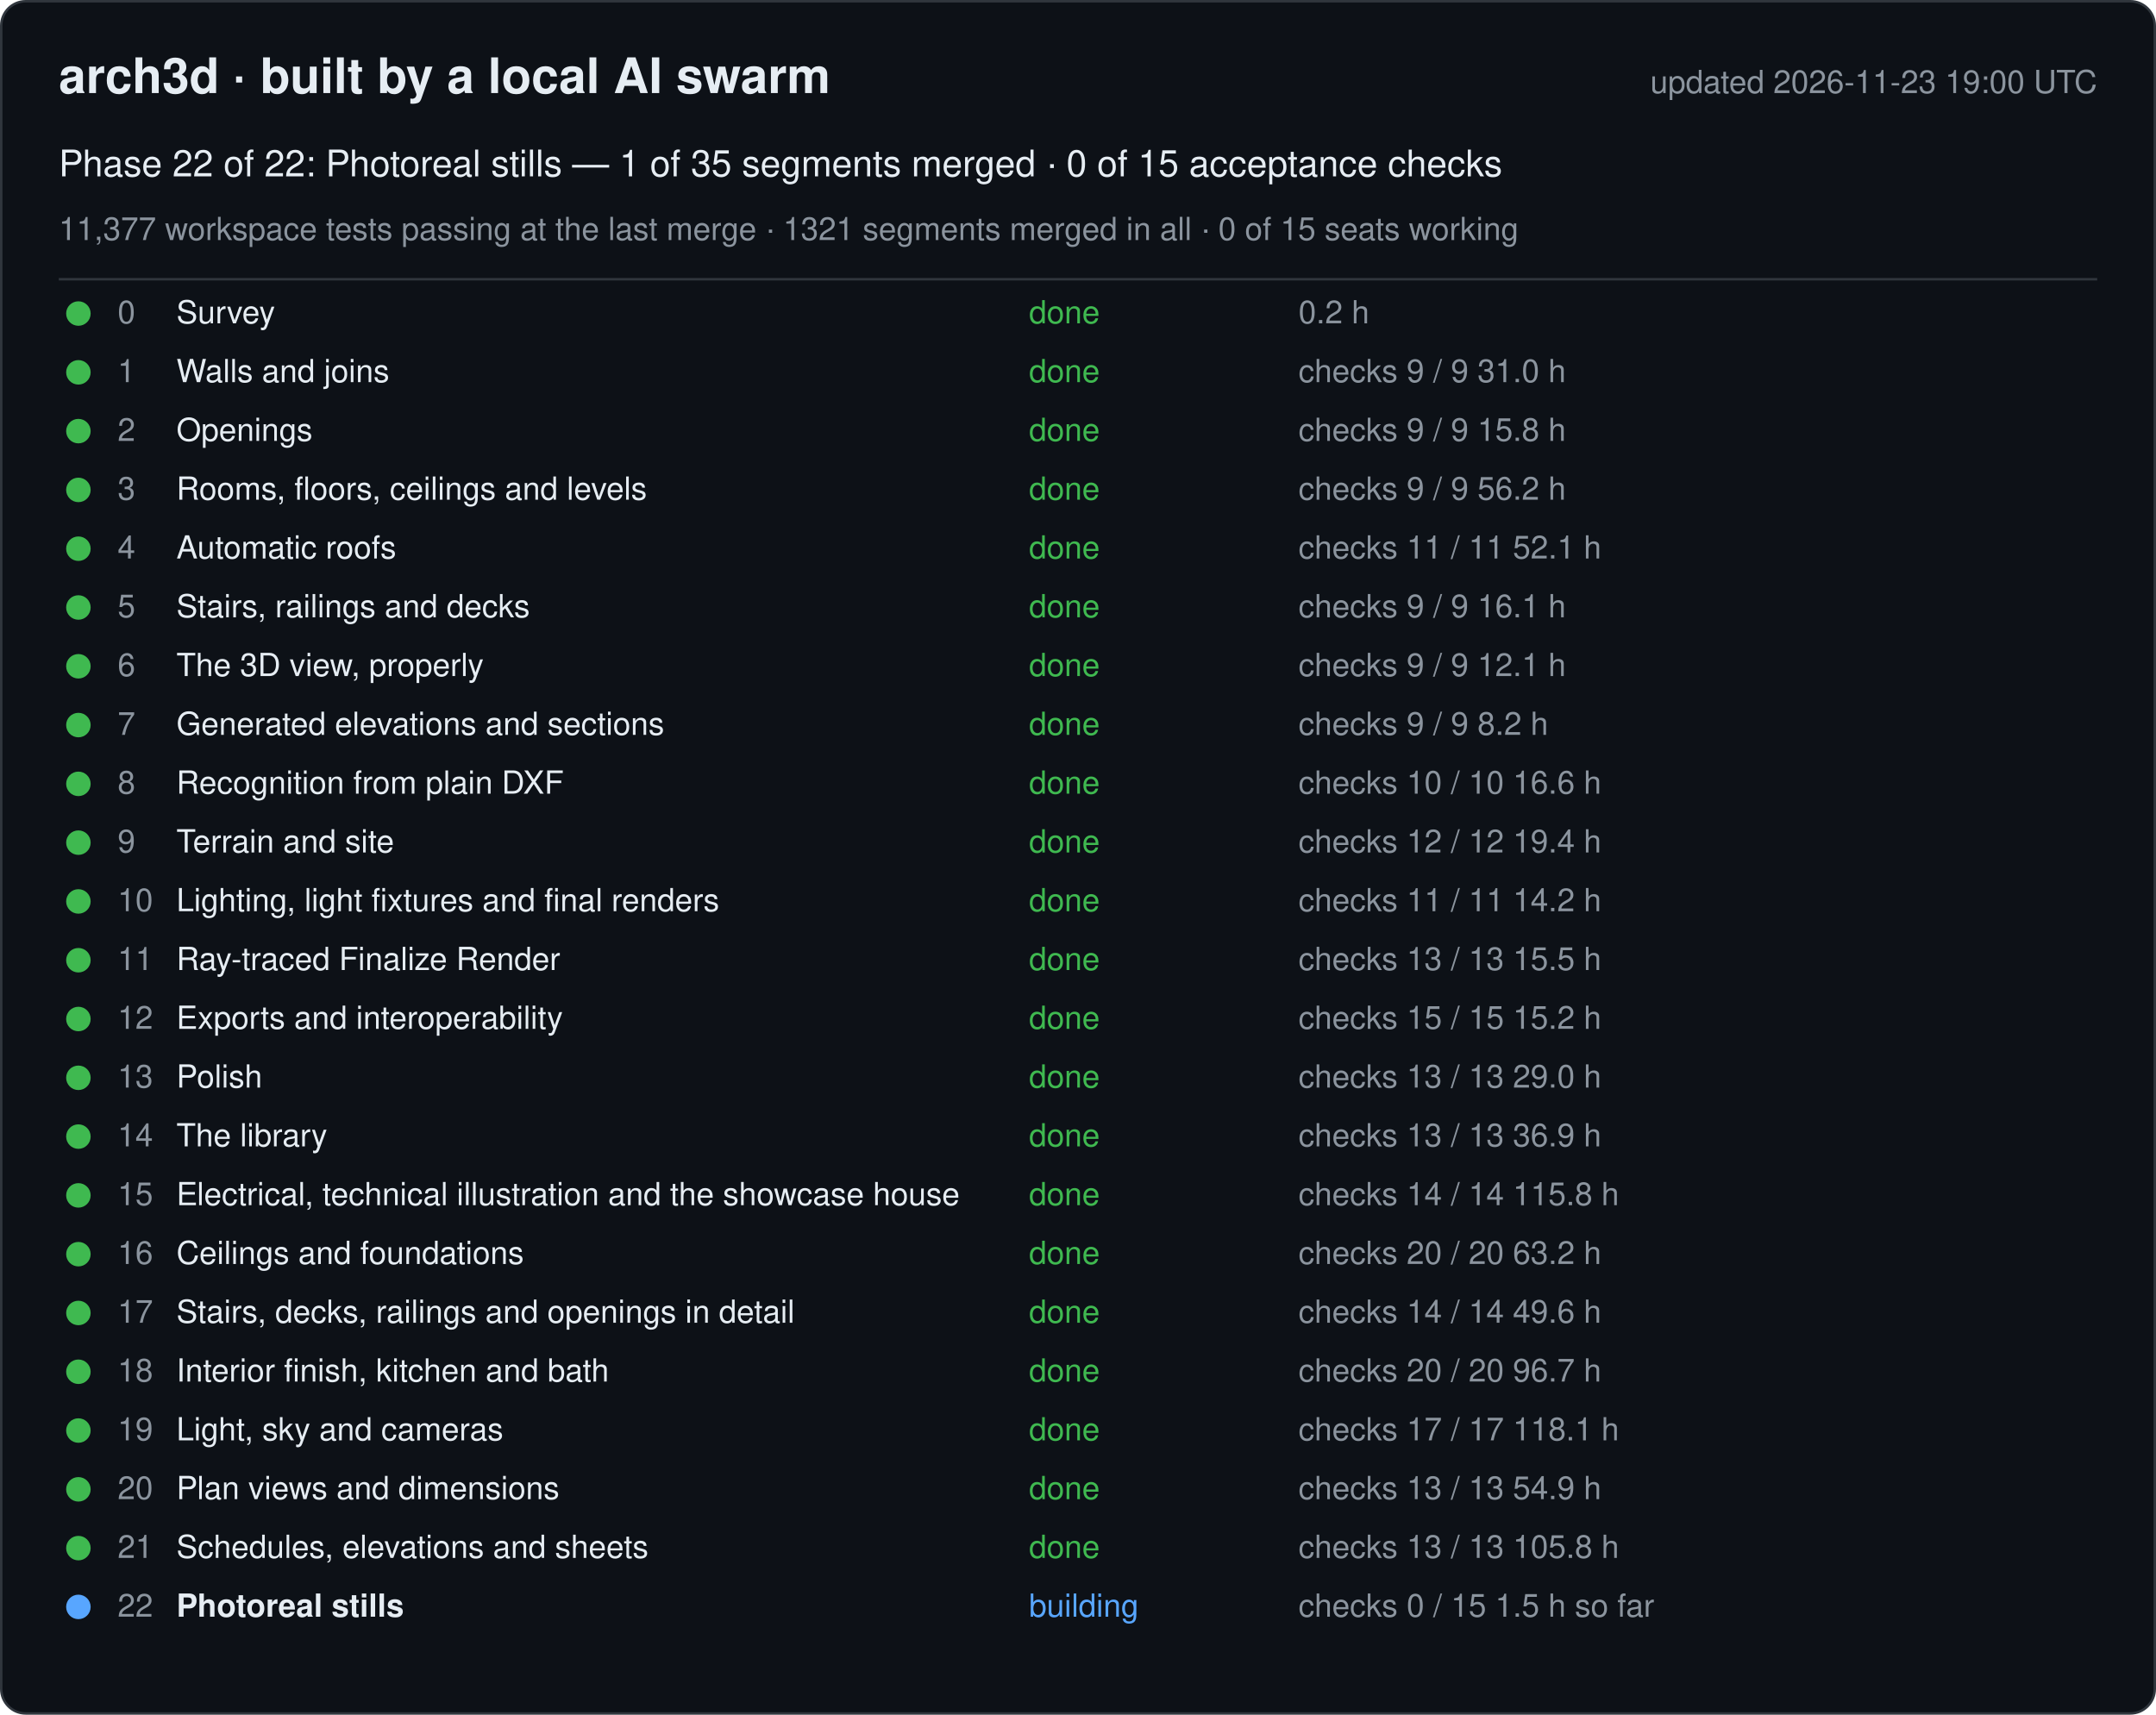
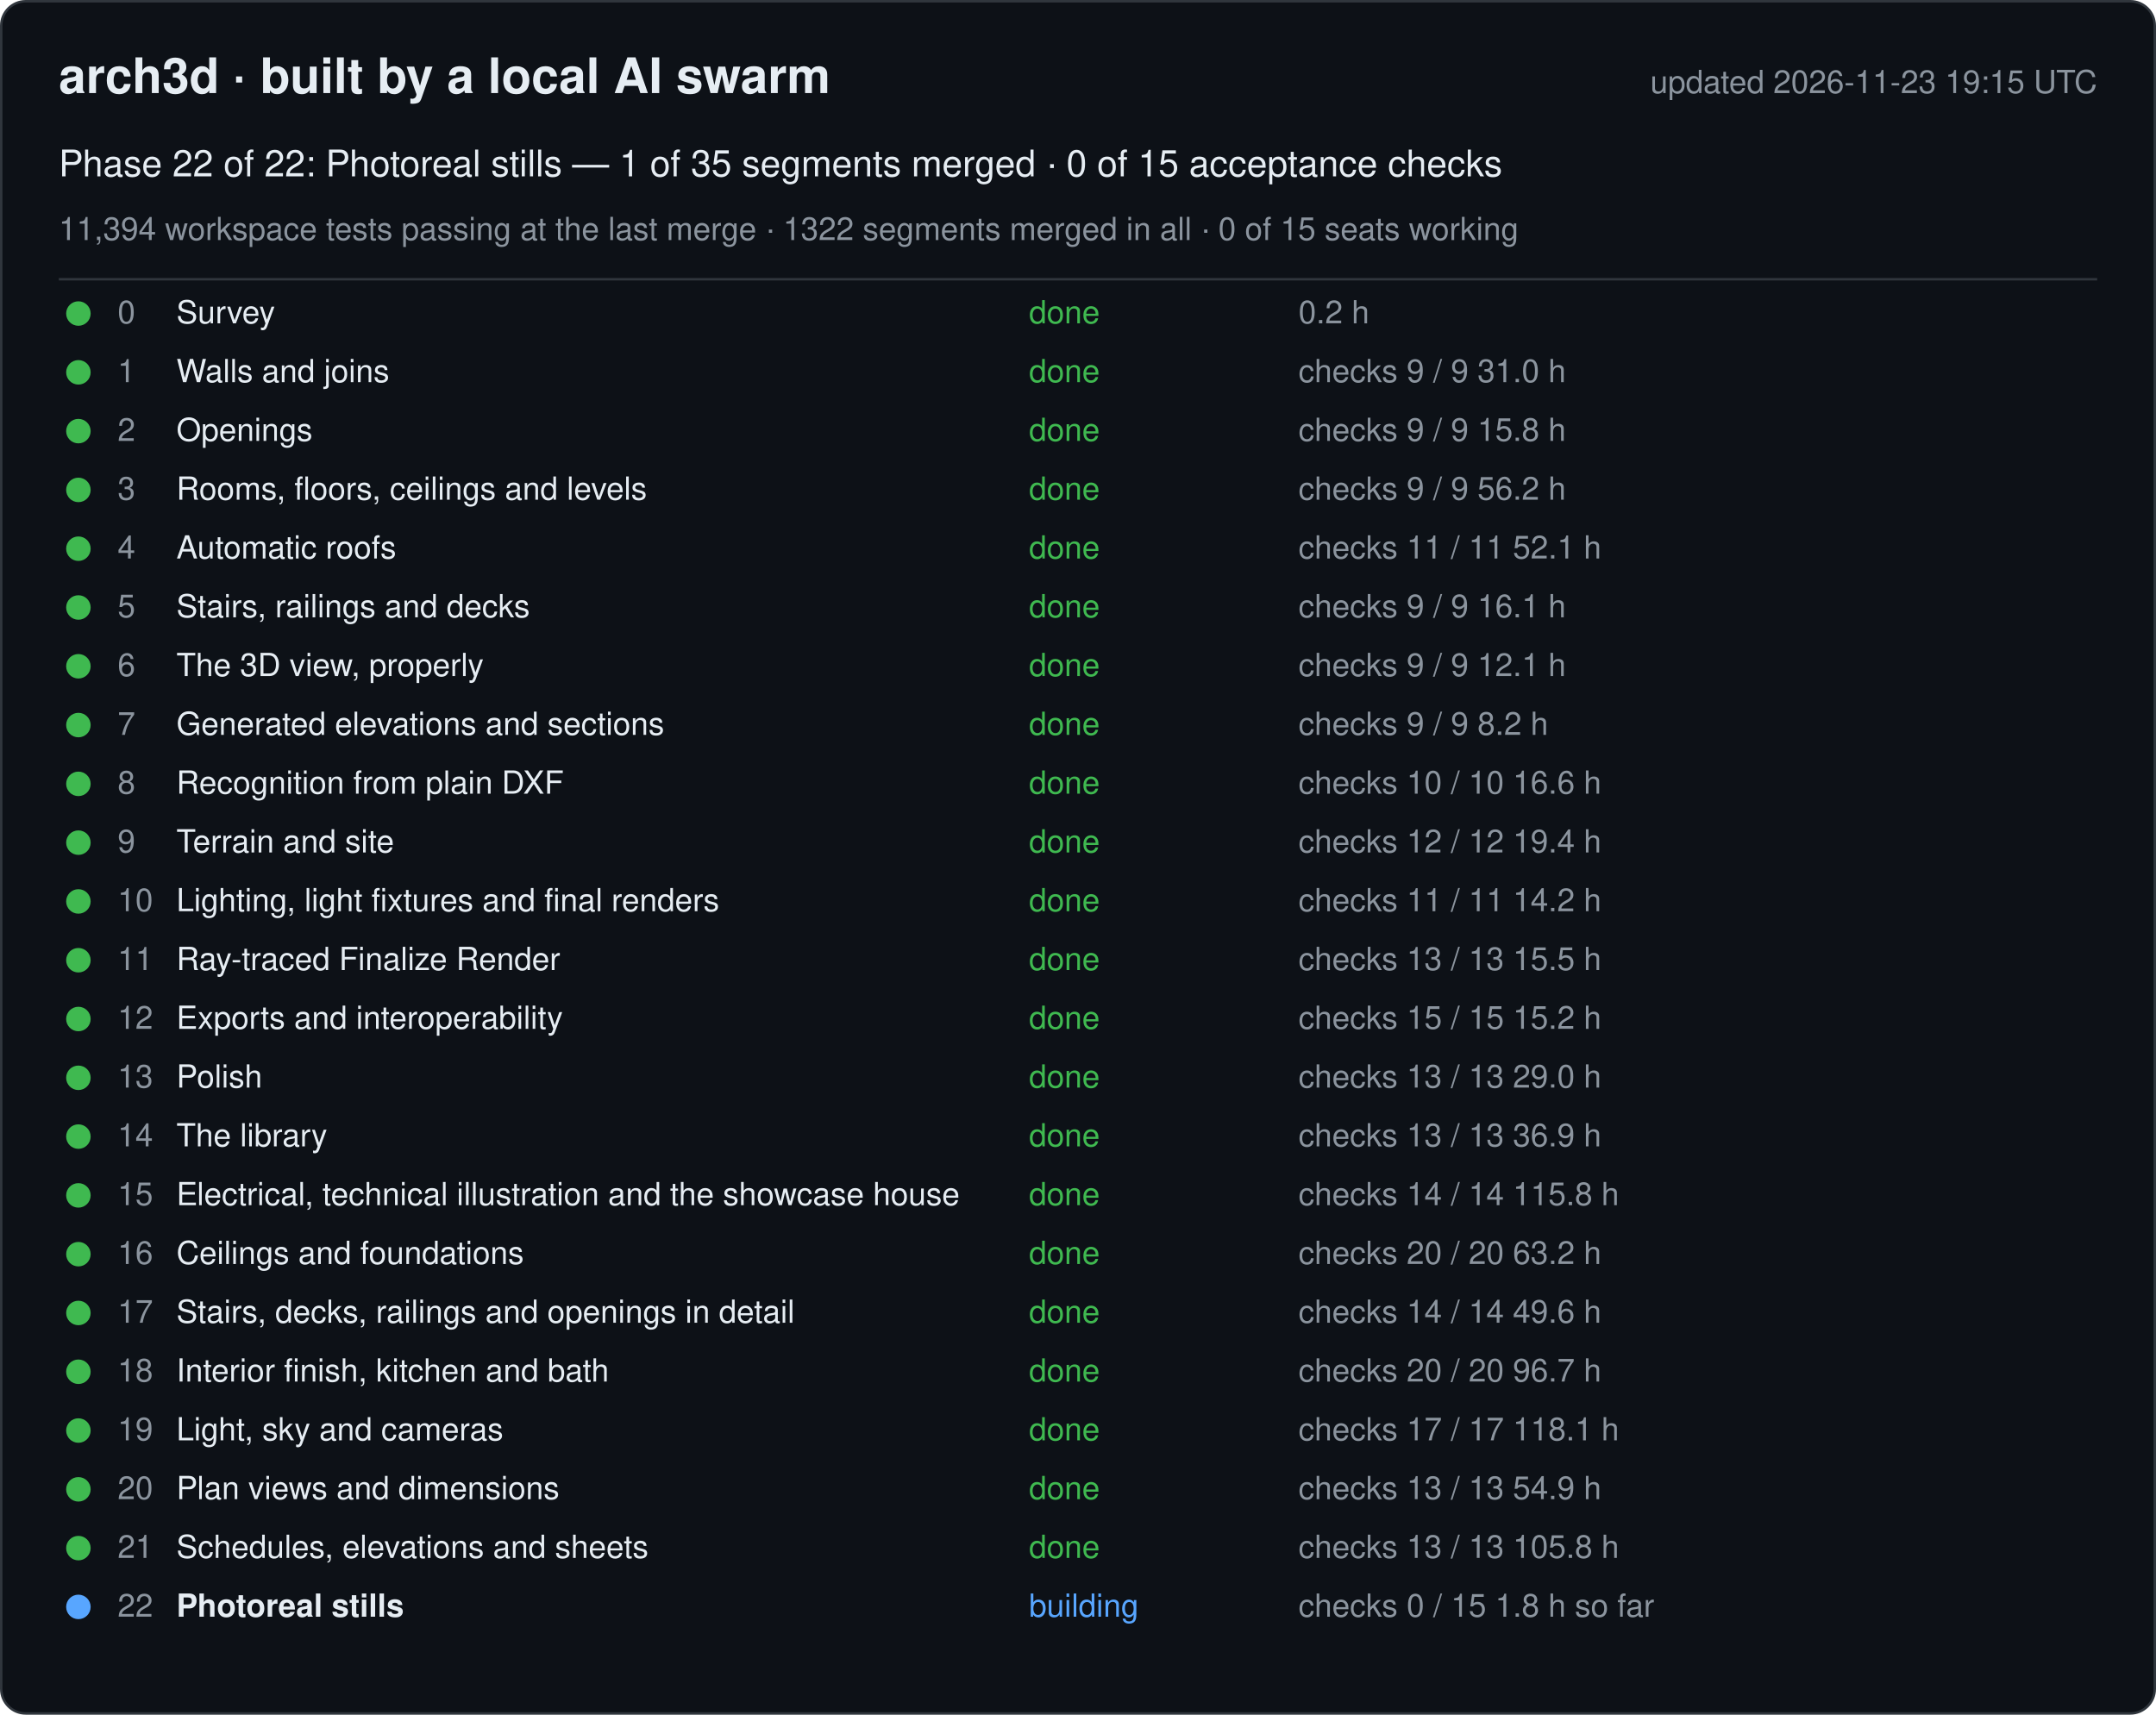
<svg xmlns="http://www.w3.org/2000/svg" width="880" height="700" viewBox="0 0 880 700" font-family="-apple-system, Segoe UI, Helvetica, Arial, sans-serif">
  <rect x="0.5" y="0.5" width="879" height="699" rx="10" fill="#0d1117" stroke="#30363d" />
  <text x="24" y="38" font-size="20" font-weight="600" fill="#e6edf3">arch3d · built by a local AI swarm</text>
-   <text x="856" y="38" font-size="13" fill="#8b949e" text-anchor="end">updated 2026-11-23 19:00 UTC</text>
+   <text x="856" y="38" font-size="13" fill="#8b949e" text-anchor="end">updated 2026-11-23 19:15 UTC</text>
  <text x="24" y="72" font-size="15" fill="#e6edf3">Phase 22 of 22: Photoreal stills — 1 of 35 segments merged · 0 of 15 acceptance checks</text>
-   <text x="24" y="98" font-size="13" fill="#8b949e">11,377 workspace tests passing at the last merge · 1321 segments merged in all · 0 of 15 seats working</text>
+   <text x="24" y="98" font-size="13" fill="#8b949e">11,394 workspace tests passing at the last merge · 1322 segments merged in all · 0 of 15 seats working</text>
  <line x1="24" y1="114" x2="856" y2="114" stroke="#30363d" />
  <g data-phase="0">
    <circle cx="32" cy="128" r="5" fill="#3fb950" />
    <text x="48" y="132" font-size="13" fill="#8b949e">0</text>
    <text x="72" y="132" font-size="13" fill="#e6edf3">Survey</text>
    <text x="420" y="132" font-size="13" fill="#3fb950">done</text>
    <text x="530" y="132" font-size="13" fill="#8b949e">0.2 h</text>
  </g>
  <g data-phase="1">
    <circle cx="32" cy="152" r="5" fill="#3fb950" />
    <text x="48" y="156" font-size="13" fill="#8b949e">1</text>
    <text x="72" y="156" font-size="13" fill="#e6edf3">Walls and joins</text>
    <text x="420" y="156" font-size="13" fill="#3fb950">done</text>
    <text x="530" y="156" font-size="13" fill="#8b949e">checks 9 / 9   31.0 h</text>
  </g>
  <g data-phase="2">
    <circle cx="32" cy="176" r="5" fill="#3fb950" />
    <text x="48" y="180" font-size="13" fill="#8b949e">2</text>
    <text x="72" y="180" font-size="13" fill="#e6edf3">Openings</text>
    <text x="420" y="180" font-size="13" fill="#3fb950">done</text>
    <text x="530" y="180" font-size="13" fill="#8b949e">checks 9 / 9   15.8 h</text>
  </g>
  <g data-phase="3">
    <circle cx="32" cy="200" r="5" fill="#3fb950" />
    <text x="48" y="204" font-size="13" fill="#8b949e">3</text>
    <text x="72" y="204" font-size="13" fill="#e6edf3">Rooms, floors, ceilings and levels</text>
    <text x="420" y="204" font-size="13" fill="#3fb950">done</text>
    <text x="530" y="204" font-size="13" fill="#8b949e">checks 9 / 9   56.2 h</text>
  </g>
  <g data-phase="4">
    <circle cx="32" cy="224" r="5" fill="#3fb950" />
    <text x="48" y="228" font-size="13" fill="#8b949e">4</text>
    <text x="72" y="228" font-size="13" fill="#e6edf3">Automatic roofs</text>
    <text x="420" y="228" font-size="13" fill="#3fb950">done</text>
    <text x="530" y="228" font-size="13" fill="#8b949e">checks 11 / 11   52.1 h</text>
  </g>
  <g data-phase="5">
    <circle cx="32" cy="248" r="5" fill="#3fb950" />
    <text x="48" y="252" font-size="13" fill="#8b949e">5</text>
    <text x="72" y="252" font-size="13" fill="#e6edf3">Stairs, railings and decks</text>
    <text x="420" y="252" font-size="13" fill="#3fb950">done</text>
    <text x="530" y="252" font-size="13" fill="#8b949e">checks 9 / 9   16.1 h</text>
  </g>
  <g data-phase="6">
    <circle cx="32" cy="272" r="5" fill="#3fb950" />
    <text x="48" y="276" font-size="13" fill="#8b949e">6</text>
    <text x="72" y="276" font-size="13" fill="#e6edf3">The 3D view, properly</text>
    <text x="420" y="276" font-size="13" fill="#3fb950">done</text>
    <text x="530" y="276" font-size="13" fill="#8b949e">checks 9 / 9   12.1 h</text>
  </g>
  <g data-phase="7">
    <circle cx="32" cy="296" r="5" fill="#3fb950" />
    <text x="48" y="300" font-size="13" fill="#8b949e">7</text>
    <text x="72" y="300" font-size="13" fill="#e6edf3">Generated elevations and sections</text>
    <text x="420" y="300" font-size="13" fill="#3fb950">done</text>
    <text x="530" y="300" font-size="13" fill="#8b949e">checks 9 / 9   8.2 h</text>
  </g>
  <g data-phase="8">
    <circle cx="32" cy="320" r="5" fill="#3fb950" />
    <text x="48" y="324" font-size="13" fill="#8b949e">8</text>
    <text x="72" y="324" font-size="13" fill="#e6edf3">Recognition from plain DXF</text>
    <text x="420" y="324" font-size="13" fill="#3fb950">done</text>
    <text x="530" y="324" font-size="13" fill="#8b949e">checks 10 / 10   16.6 h</text>
  </g>
  <g data-phase="9">
    <circle cx="32" cy="344" r="5" fill="#3fb950" />
    <text x="48" y="348" font-size="13" fill="#8b949e">9</text>
    <text x="72" y="348" font-size="13" fill="#e6edf3">Terrain and site</text>
    <text x="420" y="348" font-size="13" fill="#3fb950">done</text>
    <text x="530" y="348" font-size="13" fill="#8b949e">checks 12 / 12   19.4 h</text>
  </g>
  <g data-phase="10">
    <circle cx="32" cy="368" r="5" fill="#3fb950" />
    <text x="48" y="372" font-size="13" fill="#8b949e">10</text>
    <text x="72" y="372" font-size="13" fill="#e6edf3">Lighting, light fixtures and final renders</text>
    <text x="420" y="372" font-size="13" fill="#3fb950">done</text>
    <text x="530" y="372" font-size="13" fill="#8b949e">checks 11 / 11   14.2 h</text>
  </g>
  <g data-phase="11">
    <circle cx="32" cy="392" r="5" fill="#3fb950" />
    <text x="48" y="396" font-size="13" fill="#8b949e">11</text>
    <text x="72" y="396" font-size="13" fill="#e6edf3">Ray-traced Finalize Render</text>
    <text x="420" y="396" font-size="13" fill="#3fb950">done</text>
    <text x="530" y="396" font-size="13" fill="#8b949e">checks 13 / 13   15.5 h</text>
  </g>
  <g data-phase="12">
    <circle cx="32" cy="416" r="5" fill="#3fb950" />
    <text x="48" y="420" font-size="13" fill="#8b949e">12</text>
    <text x="72" y="420" font-size="13" fill="#e6edf3">Exports and interoperability</text>
    <text x="420" y="420" font-size="13" fill="#3fb950">done</text>
    <text x="530" y="420" font-size="13" fill="#8b949e">checks 15 / 15   15.2 h</text>
  </g>
  <g data-phase="13">
    <circle cx="32" cy="440" r="5" fill="#3fb950" />
    <text x="48" y="444" font-size="13" fill="#8b949e">13</text>
    <text x="72" y="444" font-size="13" fill="#e6edf3">Polish</text>
    <text x="420" y="444" font-size="13" fill="#3fb950">done</text>
    <text x="530" y="444" font-size="13" fill="#8b949e">checks 13 / 13   29.0 h</text>
  </g>
  <g data-phase="14">
    <circle cx="32" cy="464" r="5" fill="#3fb950" />
    <text x="48" y="468" font-size="13" fill="#8b949e">14</text>
    <text x="72" y="468" font-size="13" fill="#e6edf3">The library</text>
    <text x="420" y="468" font-size="13" fill="#3fb950">done</text>
    <text x="530" y="468" font-size="13" fill="#8b949e">checks 13 / 13   36.9 h</text>
  </g>
  <g data-phase="15">
    <circle cx="32" cy="488" r="5" fill="#3fb950" />
    <text x="48" y="492" font-size="13" fill="#8b949e">15</text>
    <text x="72" y="492" font-size="13" fill="#e6edf3">Electrical, technical illustration and the showcase house</text>
    <text x="420" y="492" font-size="13" fill="#3fb950">done</text>
    <text x="530" y="492" font-size="13" fill="#8b949e">checks 14 / 14   115.8 h</text>
  </g>
  <g data-phase="16">
    <circle cx="32" cy="512" r="5" fill="#3fb950" />
    <text x="48" y="516" font-size="13" fill="#8b949e">16</text>
    <text x="72" y="516" font-size="13" fill="#e6edf3">Ceilings and foundations</text>
    <text x="420" y="516" font-size="13" fill="#3fb950">done</text>
    <text x="530" y="516" font-size="13" fill="#8b949e">checks 20 / 20   63.2 h</text>
  </g>
  <g data-phase="17">
    <circle cx="32" cy="536" r="5" fill="#3fb950" />
    <text x="48" y="540" font-size="13" fill="#8b949e">17</text>
    <text x="72" y="540" font-size="13" fill="#e6edf3">Stairs, decks, railings and openings in detail</text>
    <text x="420" y="540" font-size="13" fill="#3fb950">done</text>
    <text x="530" y="540" font-size="13" fill="#8b949e">checks 14 / 14   49.6 h</text>
  </g>
  <g data-phase="18">
    <circle cx="32" cy="560" r="5" fill="#3fb950" />
    <text x="48" y="564" font-size="13" fill="#8b949e">18</text>
    <text x="72" y="564" font-size="13" fill="#e6edf3">Interior finish, kitchen and bath</text>
    <text x="420" y="564" font-size="13" fill="#3fb950">done</text>
    <text x="530" y="564" font-size="13" fill="#8b949e">checks 20 / 20   96.7 h</text>
  </g>
  <g data-phase="19">
    <circle cx="32" cy="584" r="5" fill="#3fb950" />
    <text x="48" y="588" font-size="13" fill="#8b949e">19</text>
    <text x="72" y="588" font-size="13" fill="#e6edf3">Light, sky and cameras</text>
    <text x="420" y="588" font-size="13" fill="#3fb950">done</text>
    <text x="530" y="588" font-size="13" fill="#8b949e">checks 17 / 17   118.1 h</text>
  </g>
  <g data-phase="20">
    <circle cx="32" cy="608" r="5" fill="#3fb950" />
    <text x="48" y="612" font-size="13" fill="#8b949e">20</text>
    <text x="72" y="612" font-size="13" fill="#e6edf3">Plan views and dimensions</text>
    <text x="420" y="612" font-size="13" fill="#3fb950">done</text>
    <text x="530" y="612" font-size="13" fill="#8b949e">checks 13 / 13   54.9 h</text>
  </g>
  <g data-phase="21">
    <circle cx="32" cy="632" r="5" fill="#3fb950" />
    <text x="48" y="636" font-size="13" fill="#8b949e">21</text>
    <text x="72" y="636" font-size="13" fill="#e6edf3">Schedules, elevations and sheets</text>
    <text x="420" y="636" font-size="13" fill="#3fb950">done</text>
    <text x="530" y="636" font-size="13" fill="#8b949e">checks 13 / 13   105.8 h</text>
  </g>
  <g data-phase="22">
    <circle cx="32" cy="656" r="5" fill="#58a6ff" />
    <text x="48" y="660" font-size="13" fill="#8b949e">22</text>
    <text x="72" y="660" font-size="13" fill="#e6edf3" font-weight="600">Photoreal stills</text>
    <text x="420" y="660" font-size="13" fill="#58a6ff">building</text>
-     <text x="530" y="660" font-size="13" fill="#8b949e">checks 0 / 15   1.5 h so far</text>
+     <text x="530" y="660" font-size="13" fill="#8b949e">checks 0 / 15   1.8 h so far</text>
  </g>
</svg>
